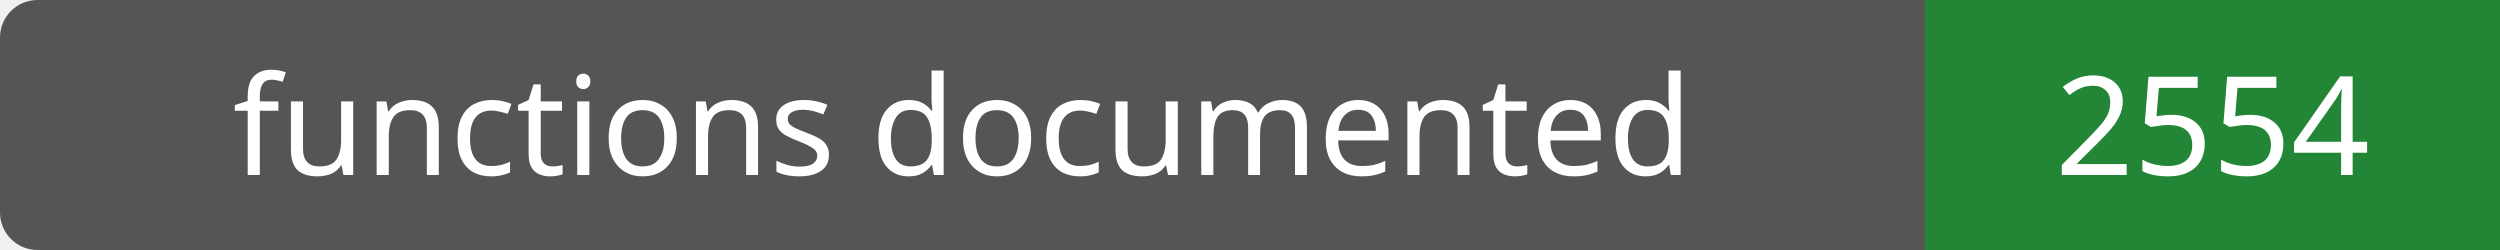
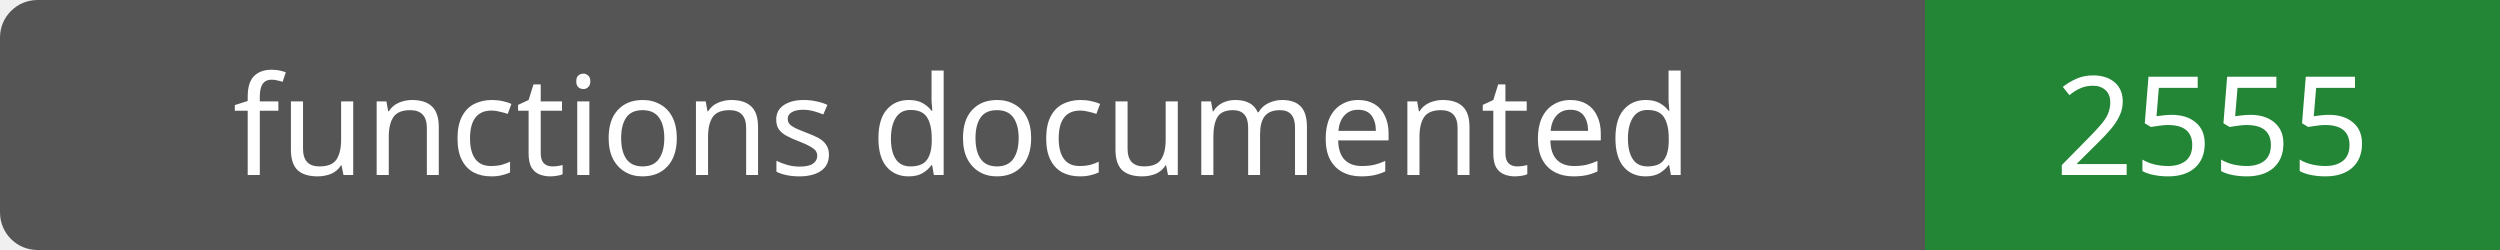
- <svg xmlns="http://www.w3.org/2000/svg" width="200" height="20" role="img" aria-label="functions documented: 2554">
+ <svg xmlns="http://www.w3.org/2000/svg" width="200" height="20" role="img" aria-label="functions documented: 2555">
  <rect width="200" height="20" rx="3" fill="#555" />
  <path fill="#238636" d="M154 0h46v20H154z" />
  <g fill="#fff" text-anchor="middle" font-family="Verdana,sans-serif" font-size="11">
    <text x="77.0" y="14">functions documented</text>
-     <text x="177.0" y="14">2554</text>
+     <text x="177.0" y="14">2555</text>
  </g>
</svg>
